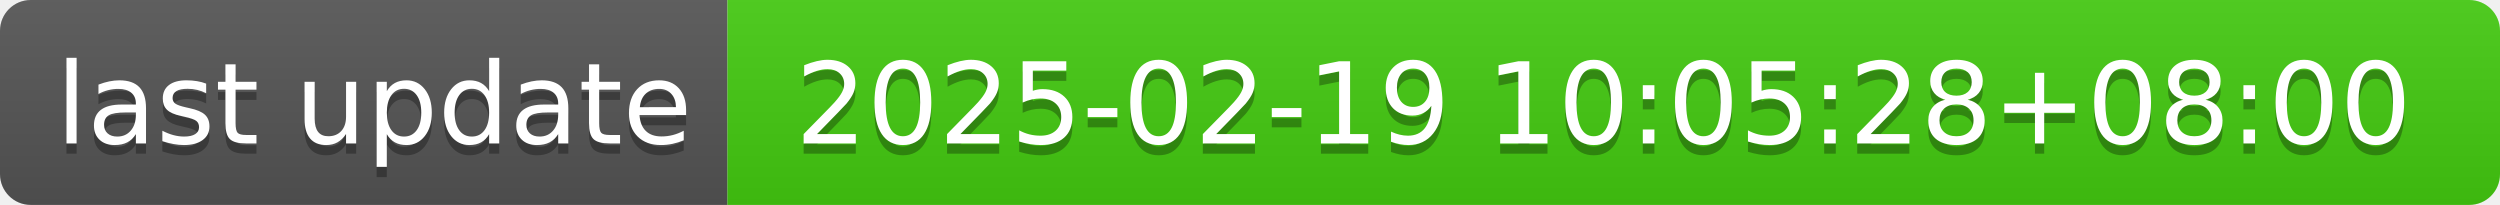
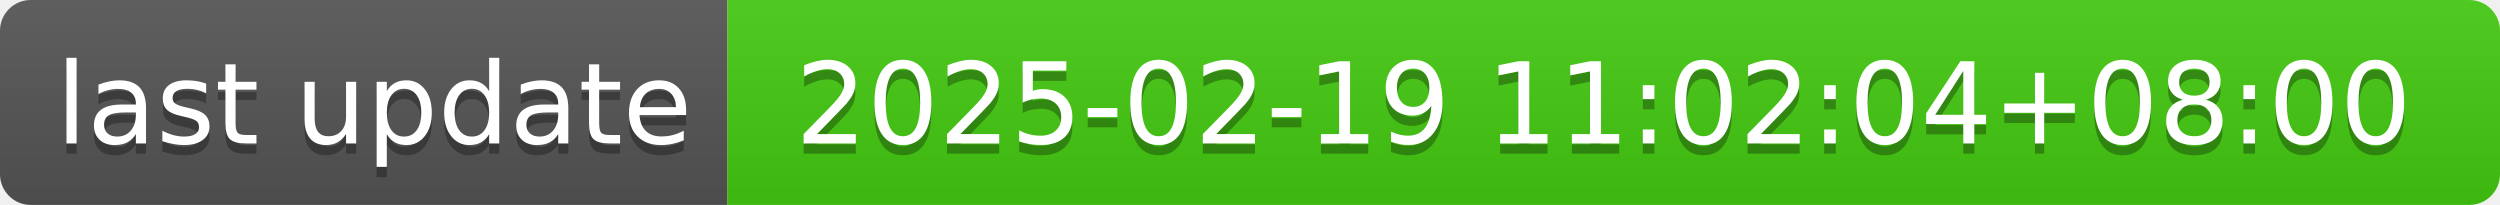
- <svg xmlns="http://www.w3.org/2000/svg" width="244" height="20" role="img" aria-label="last update: 2025-02-19 10:05:28+08:00">
+ <svg xmlns="http://www.w3.org/2000/svg" width="244" height="20" role="img" aria-label="last update: 2025-02-19 11:02:04+08:00">
  <linearGradient id="s" x2="0" y2="100%">
    <stop offset="0" stop-color="#bbb" stop-opacity=".1" />
    <stop offset="1" stop-opacity=".1" />
  </linearGradient>
  <clipPath id="r">
    <rect width="244" height="20" rx="3" fill="#fff" />
  </clipPath>
  <g clip-path="url(#r)">
    <rect width="71" height="20" fill="#555" />
    <rect x="71" width="173" height="20" fill="#4c1" />
    <rect width="244" height="20" fill="url(#s)" />
  </g>
  <g fill="#fff" text-anchor="middle" font-family="Verdana,Geneva,DejaVu Sans,sans-serif" text-rendering="geometricPrecision" font-size="110">
    <text aria-hidden="true" x="365" y="150" fill="#010101" fill-opacity=".3" transform="scale(.1)" textLength="610">last update</text>
    <text x="365" y="140" transform="scale(.1)" fill="#fff" textLength="610">last update</text>
-     <text aria-hidden="true" x="1565" y="150" fill="#010101" fill-opacity=".3" transform="scale(.1)" textLength="1630">2025-02-19 10:05:28+08:00</text>
-     <text x="1565" y="140" transform="scale(.1)" fill="#fff" textLength="1630">2025-02-19 10:05:28+08:00</text>
+     <text aria-hidden="true" x="1565" y="150" fill="#010101" fill-opacity=".3" transform="scale(.1)" textLength="1630">2025-02-19 11:02:04+08:00</text>
+     <text x="1565" y="140" transform="scale(.1)" fill="#fff" textLength="1630">2025-02-19 11:02:04+08:00</text>
  </g>
</svg>
